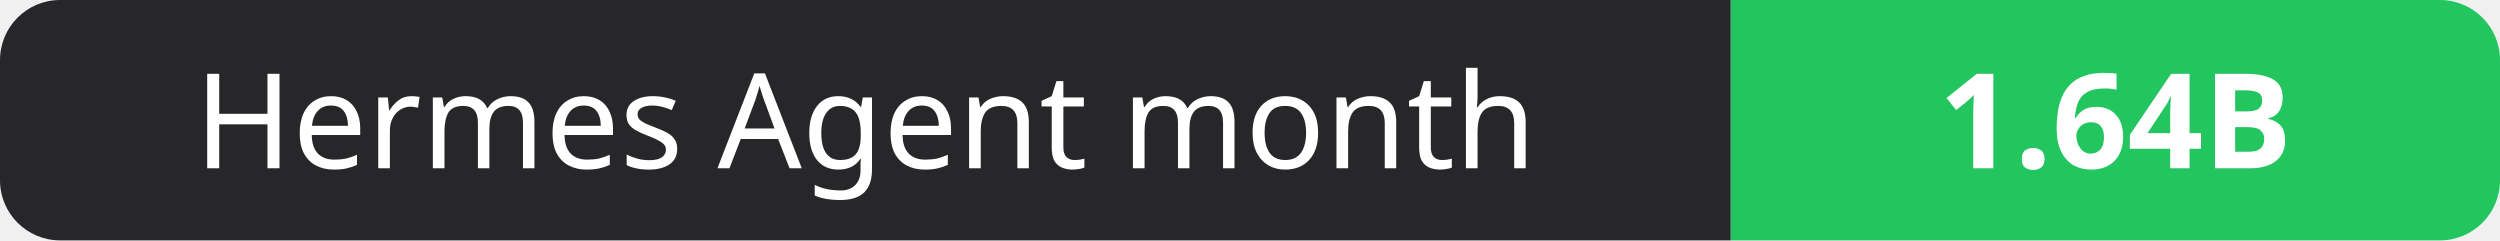
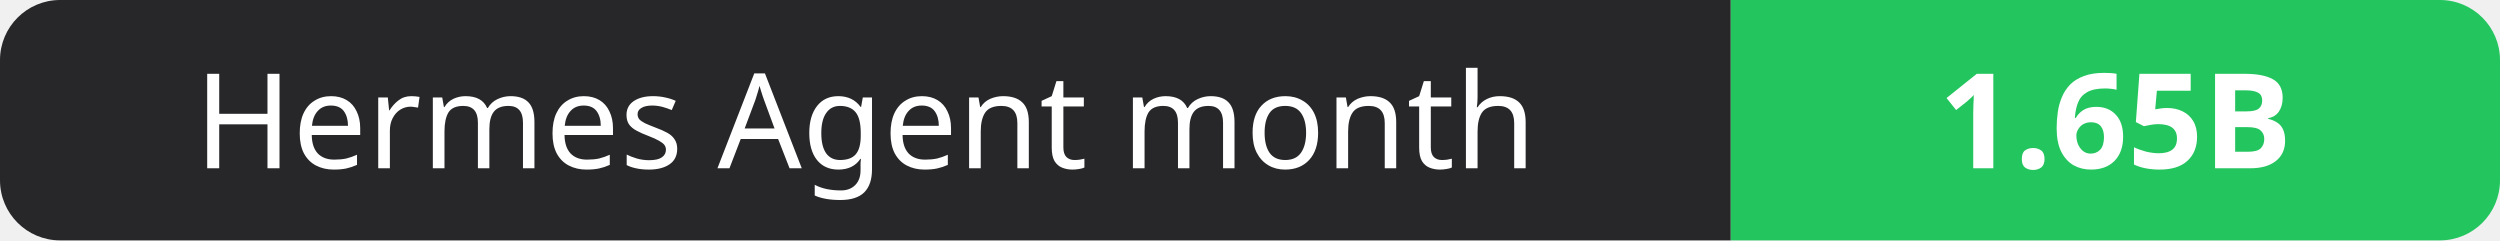
- <svg xmlns="http://www.w3.org/2000/svg" width="208" height="20" role="img" aria-label="Hermes Agent month: 1.64B">
+ <svg xmlns="http://www.w3.org/2000/svg" width="208" height="20" role="img" aria-label="Hermes Agent month: 1.65B">
  <clipPath id="r">
    <rect width="208" height="20" rx="5" fill="#fff" />
  </clipPath>
  <g clip-path="url(#r)">
    <rect width="144" height="20" fill="#27272a" />
    <rect x="144" width="64" height="20" fill="#22c55e" />
  </g>
  <g fill="#fff" text-anchor="middle" font-family="Verdana,Geneva,sans-serif" font-size="11">
    <text x="72.0" y="14">Hermes Agent month</text>
-     <text x="176.0" y="14" font-weight="700">1.64B</text>
+     <text x="176.0" y="14" font-weight="700">1.65B</text>
  </g>
</svg>
